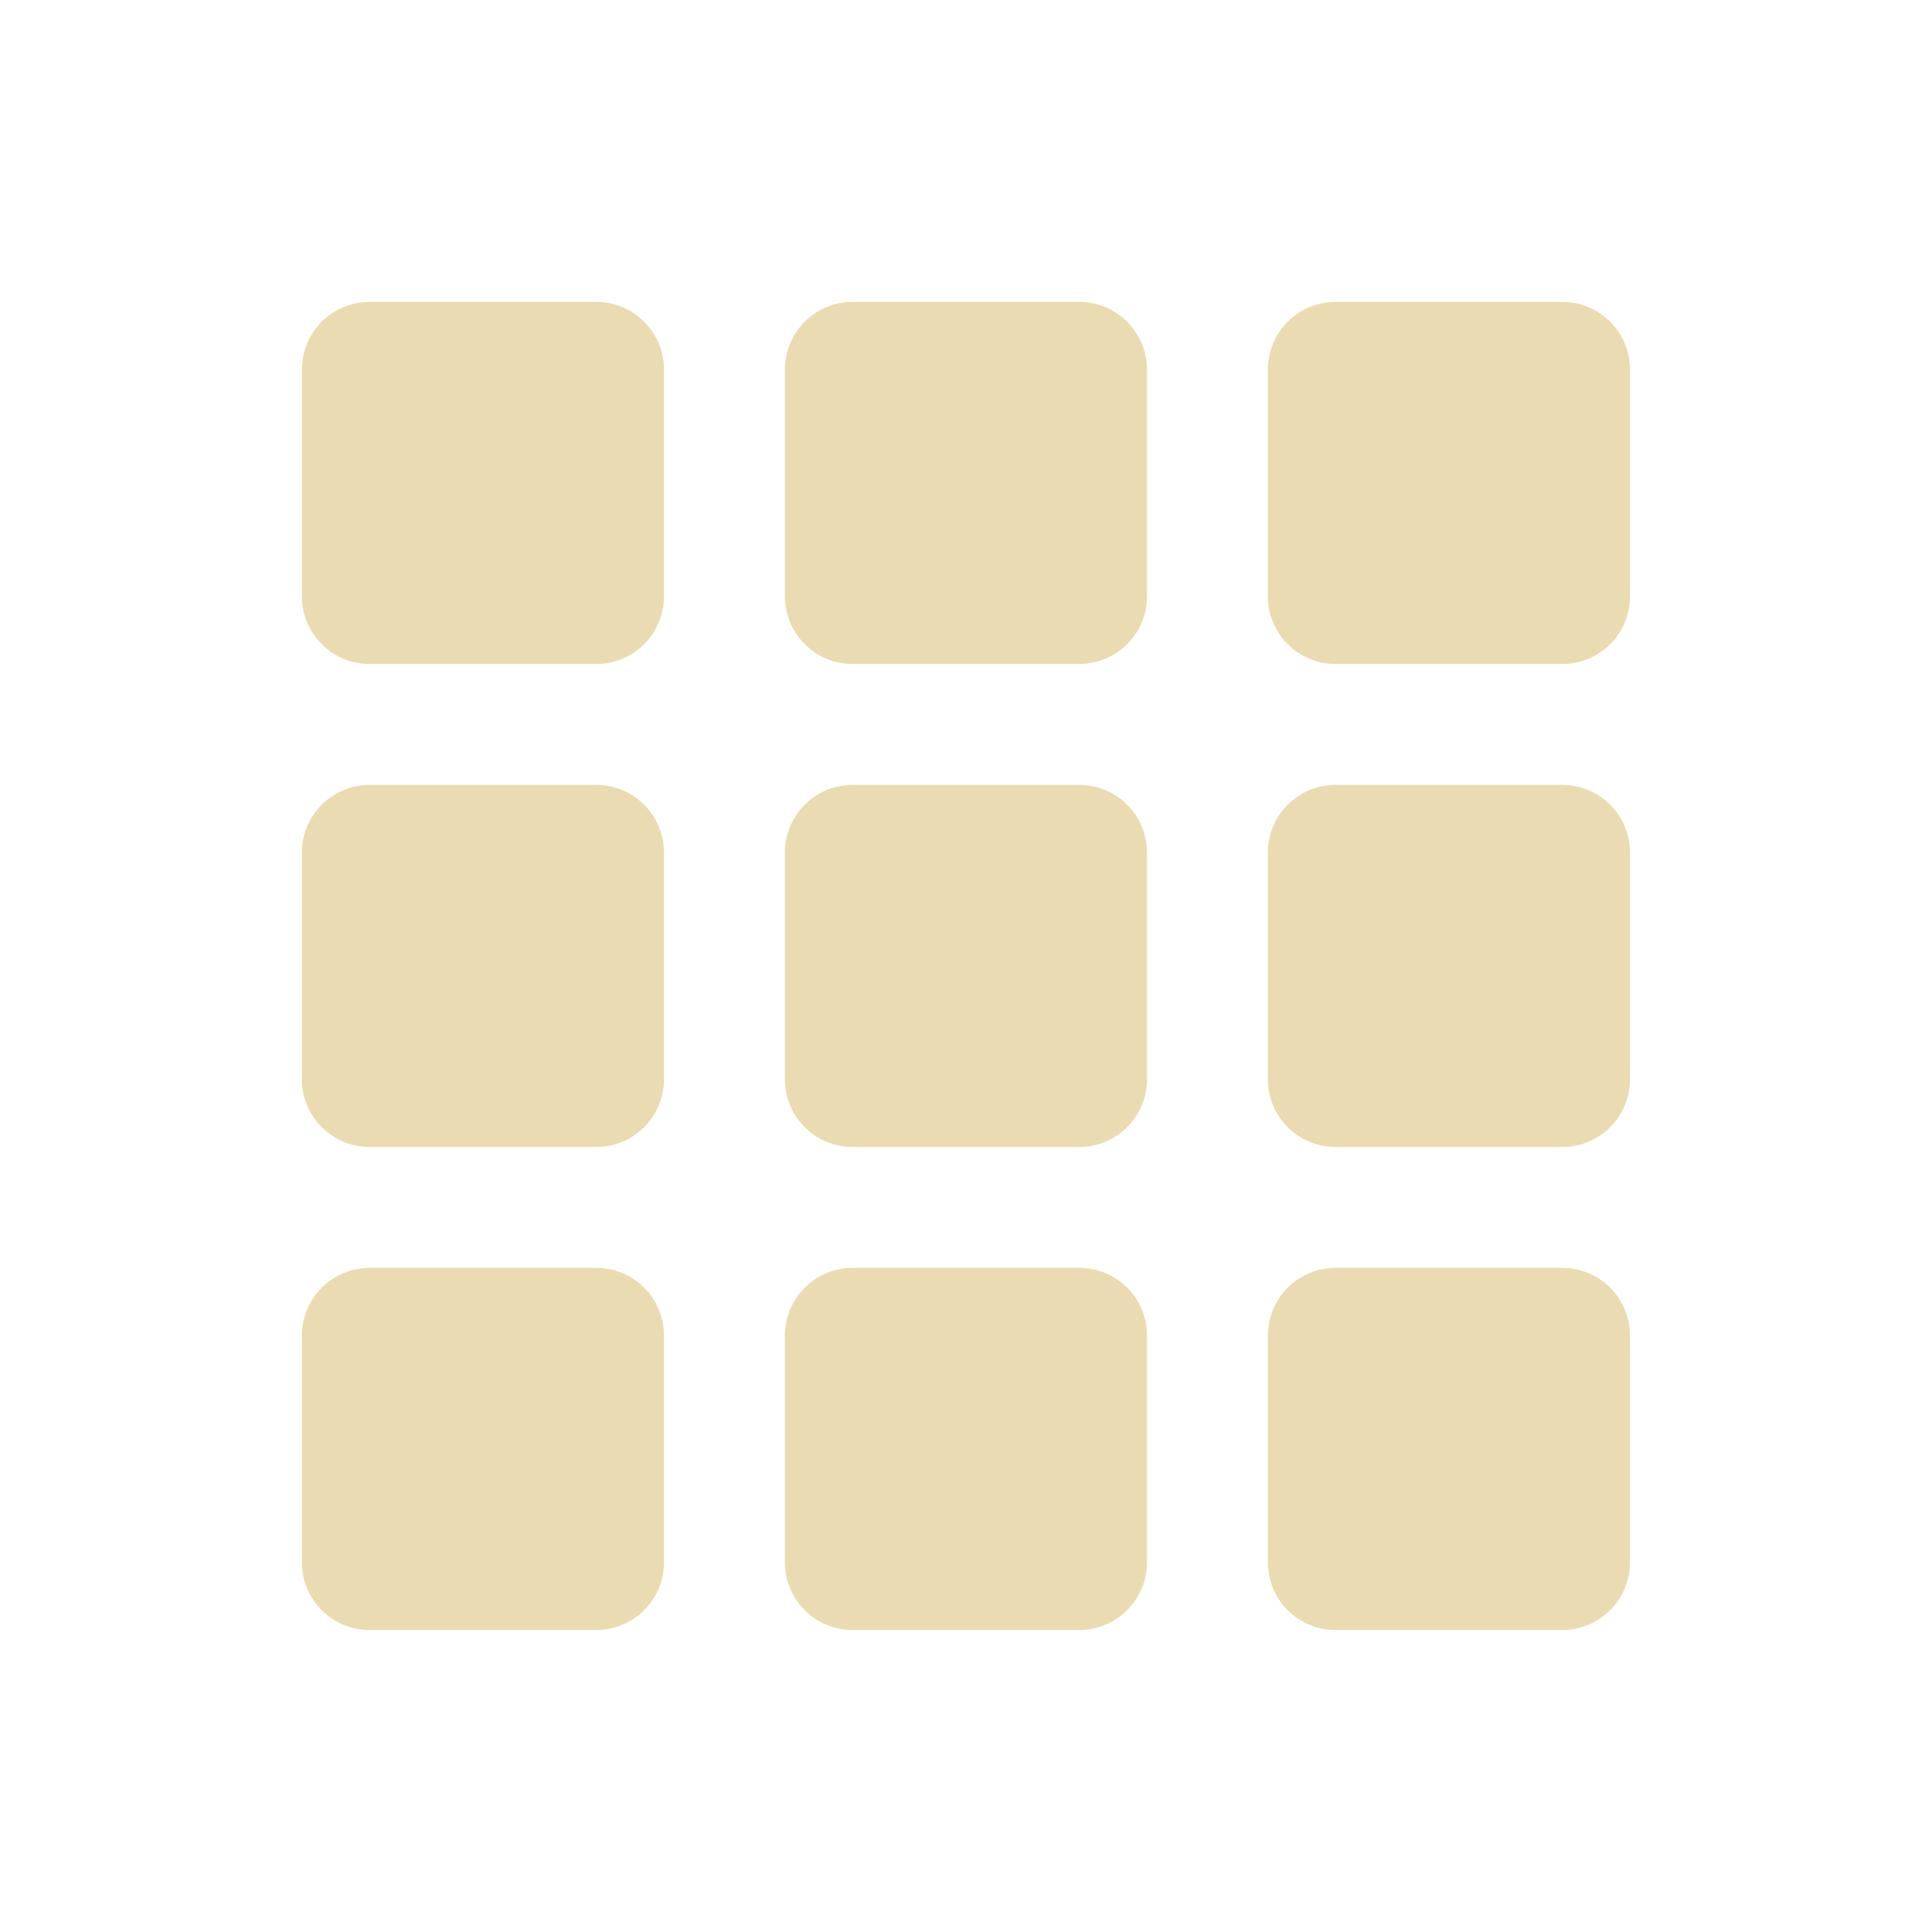
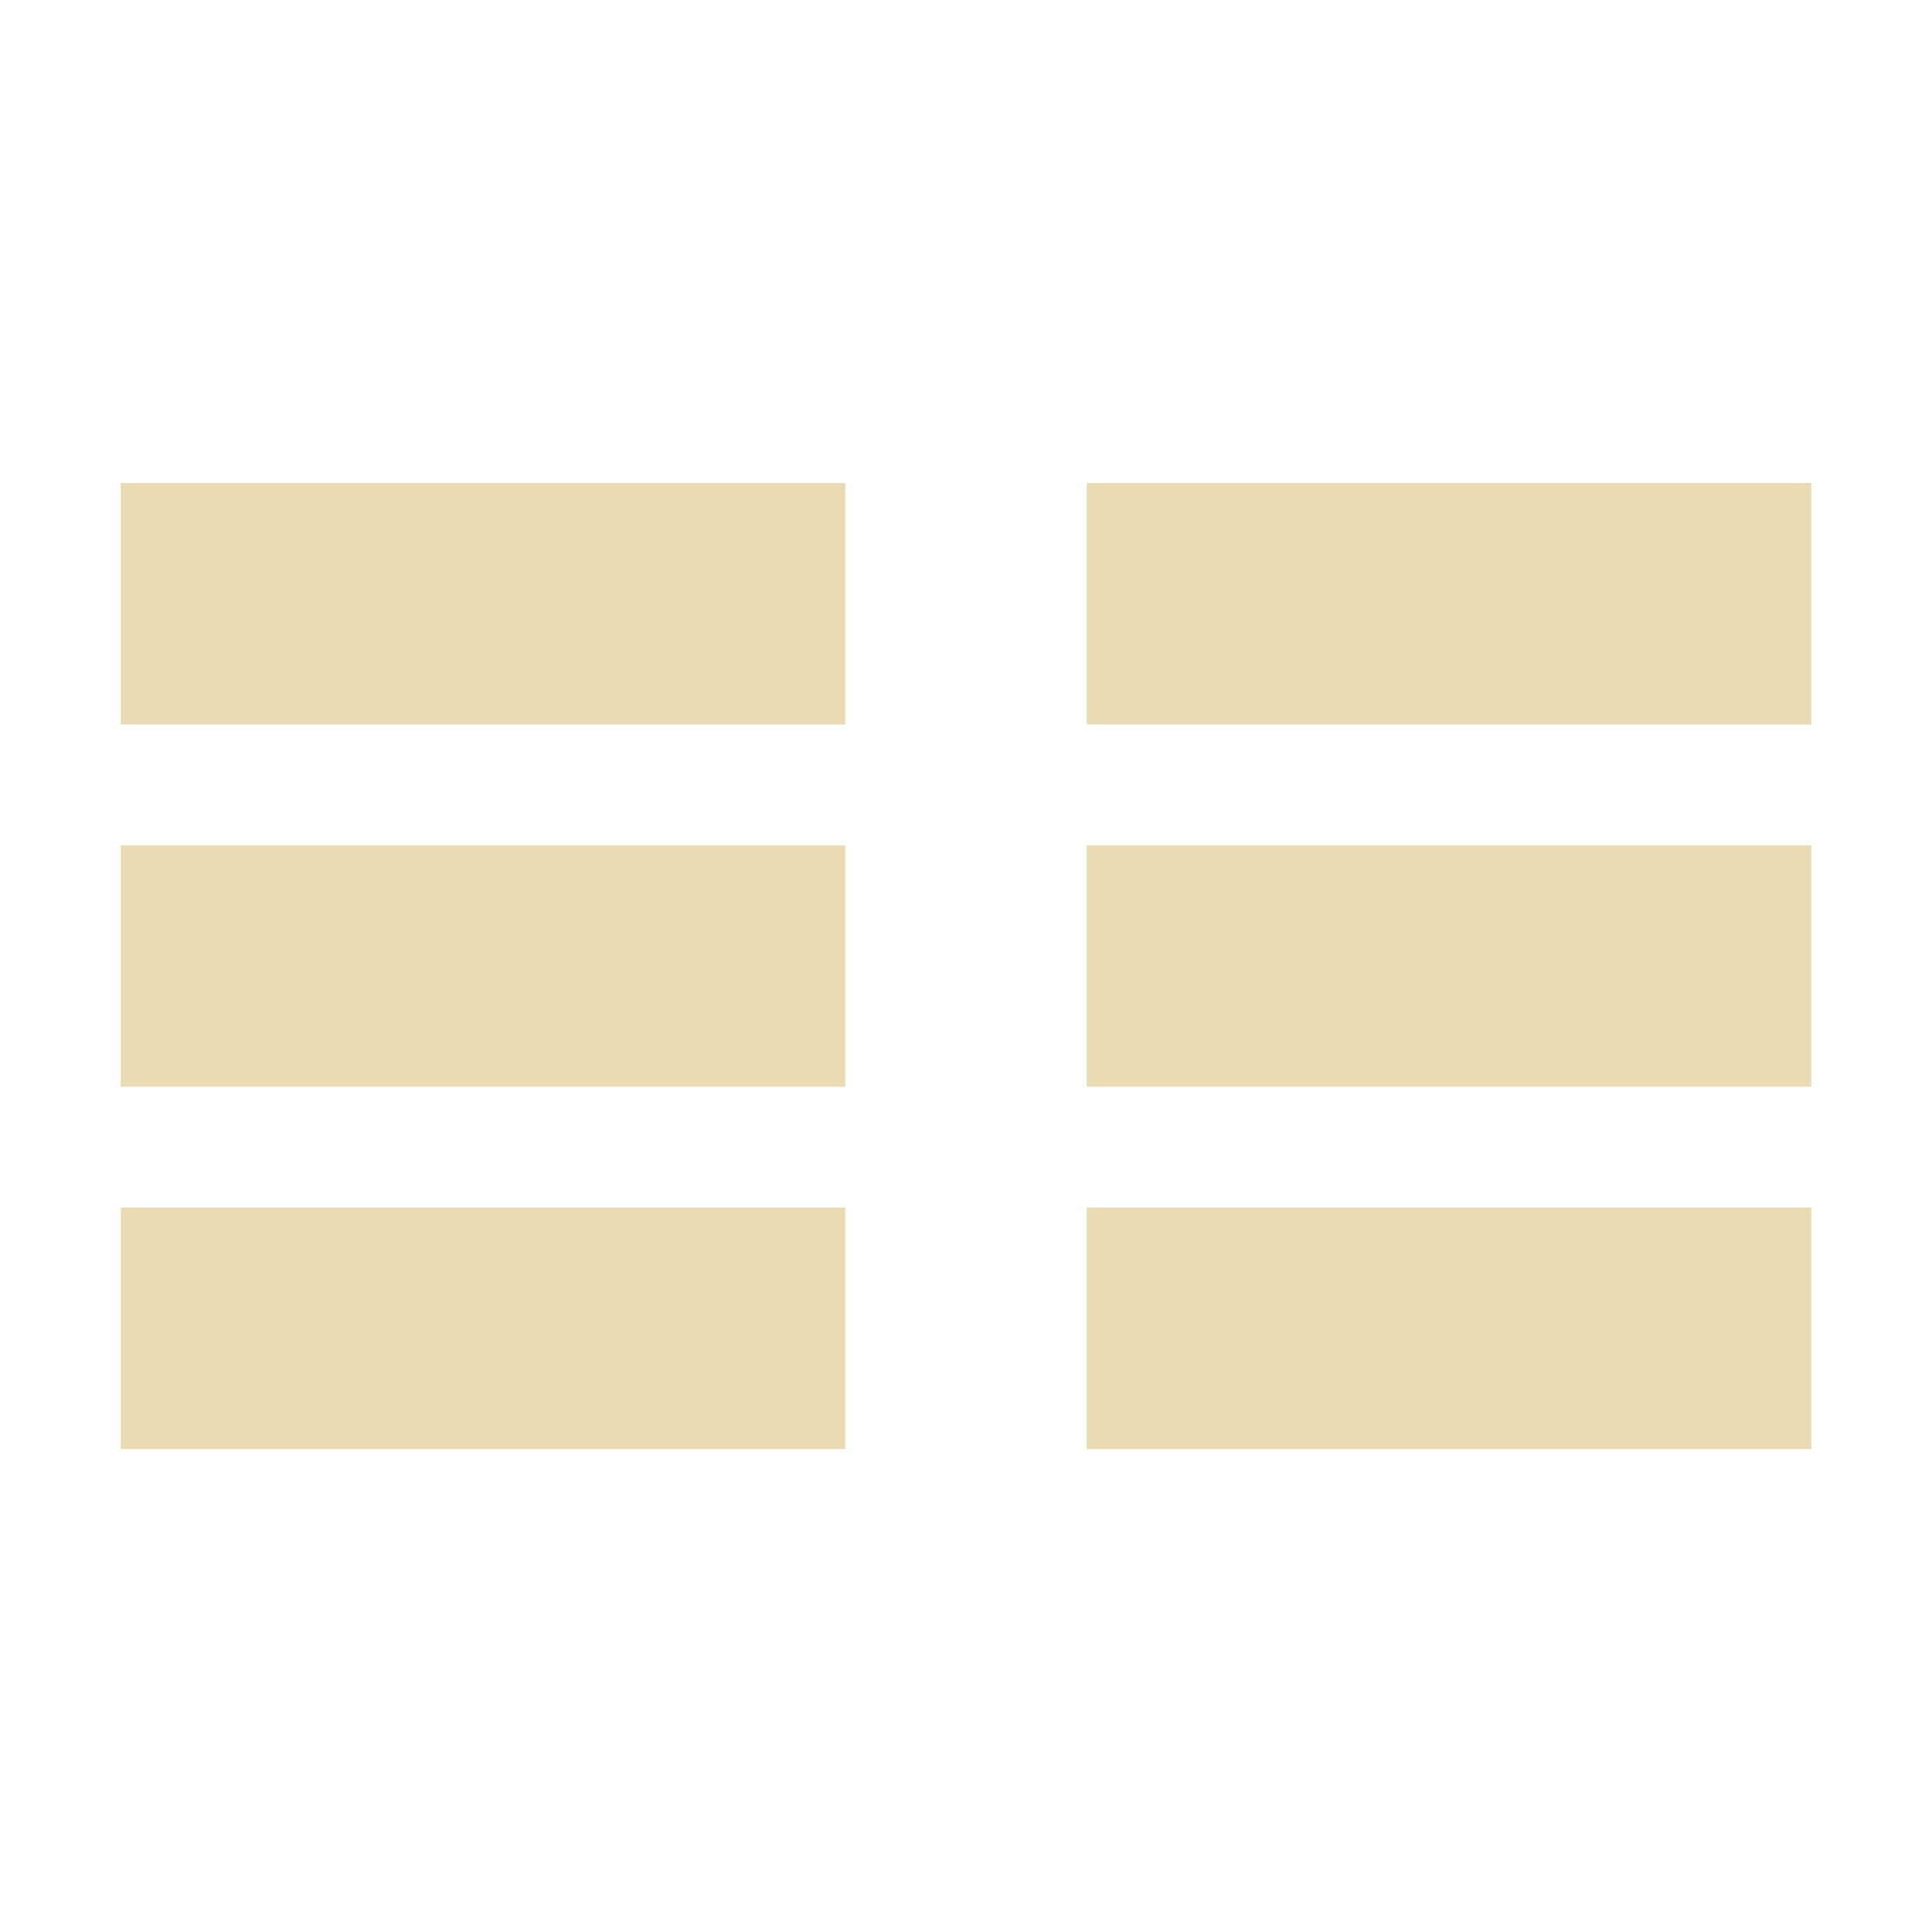
<svg xmlns="http://www.w3.org/2000/svg" width="16" height="16" version="1.1">
  <defs>
    <style id="current-color-scheme" type="text/css">.ColorScheme-Text { color:#ebdbb2; } .ColorScheme-Highlight { color:#458588; }</style>
  </defs>
-   <path class="ColorScheme-Text" d="m3.062 2.5c-0.311 0-0.562 0.251-0.562 0.562v1.875c0 0.311 0.251 0.562 0.562 0.562h1.875c0.311 0 0.562-0.251 0.562-0.562v-1.875c0-0.311-0.251-0.562-0.562-0.562zm4 0c-0.311 0-0.562 0.251-0.562 0.562v1.875c0 0.311 0.251 0.562 0.562 0.562h1.875c0.311 0 0.562-0.251 0.562-0.562v-1.875c0-0.311-0.251-0.562-0.562-0.562zm4 0c-0.312 0-0.562 0.251-0.562 0.562v1.875c0 0.311 0.251 0.562 0.562 0.562h1.875c0.312 0 0.562-0.251 0.562-0.562v-1.875c0-0.311-0.251-0.562-0.562-0.562zm-8 4c-0.311 0-0.562 0.251-0.562 0.562v1.875c0 0.311 0.251 0.562 0.562 0.562h1.875c0.311 0 0.562-0.251 0.562-0.562v-1.875c0-0.311-0.251-0.562-0.562-0.562zm4 0c-0.311 0-0.562 0.251-0.562 0.562v1.875c0 0.311 0.251 0.562 0.562 0.562h1.875c0.311 0 0.562-0.251 0.562-0.562v-1.875c0-0.311-0.251-0.562-0.562-0.562zm4 0c-0.312 0-0.562 0.251-0.562 0.562v1.875c0 0.311 0.251 0.562 0.562 0.562h1.875c0.312 0 0.562-0.251 0.562-0.562v-1.875c0-0.311-0.251-0.562-0.562-0.562zm-8 4c-0.311 0-0.562 0.251-0.562 0.562v1.875c0 0.312 0.251 0.562 0.562 0.562h1.875c0.311 0 0.562-0.251 0.562-0.562v-1.875c0-0.312-0.251-0.562-0.562-0.562zm4 0c-0.311 0-0.562 0.251-0.562 0.562v1.875c0 0.312 0.251 0.562 0.562 0.562h1.875c0.311 0 0.562-0.251 0.562-0.562v-1.875c0-0.312-0.251-0.562-0.562-0.562zm4 0c-0.312 0-0.562 0.251-0.562 0.562v1.875c0 0.312 0.251 0.562 0.562 0.562h1.875c0.312 0 0.562-0.251 0.562-0.562v-1.875c0-0.312-0.251-0.562-0.562-0.562z" fill="currentColor" />
+   <path class="ColorScheme-Text" d="m1 4v2h6v-2zm8 0v2h6v-2zm-8 3v2h6v-2zm8 0v2h6v-2zm-8 3v2h6v-2zm8 0v2h6v-2z" fill="currentColor" />
</svg>
